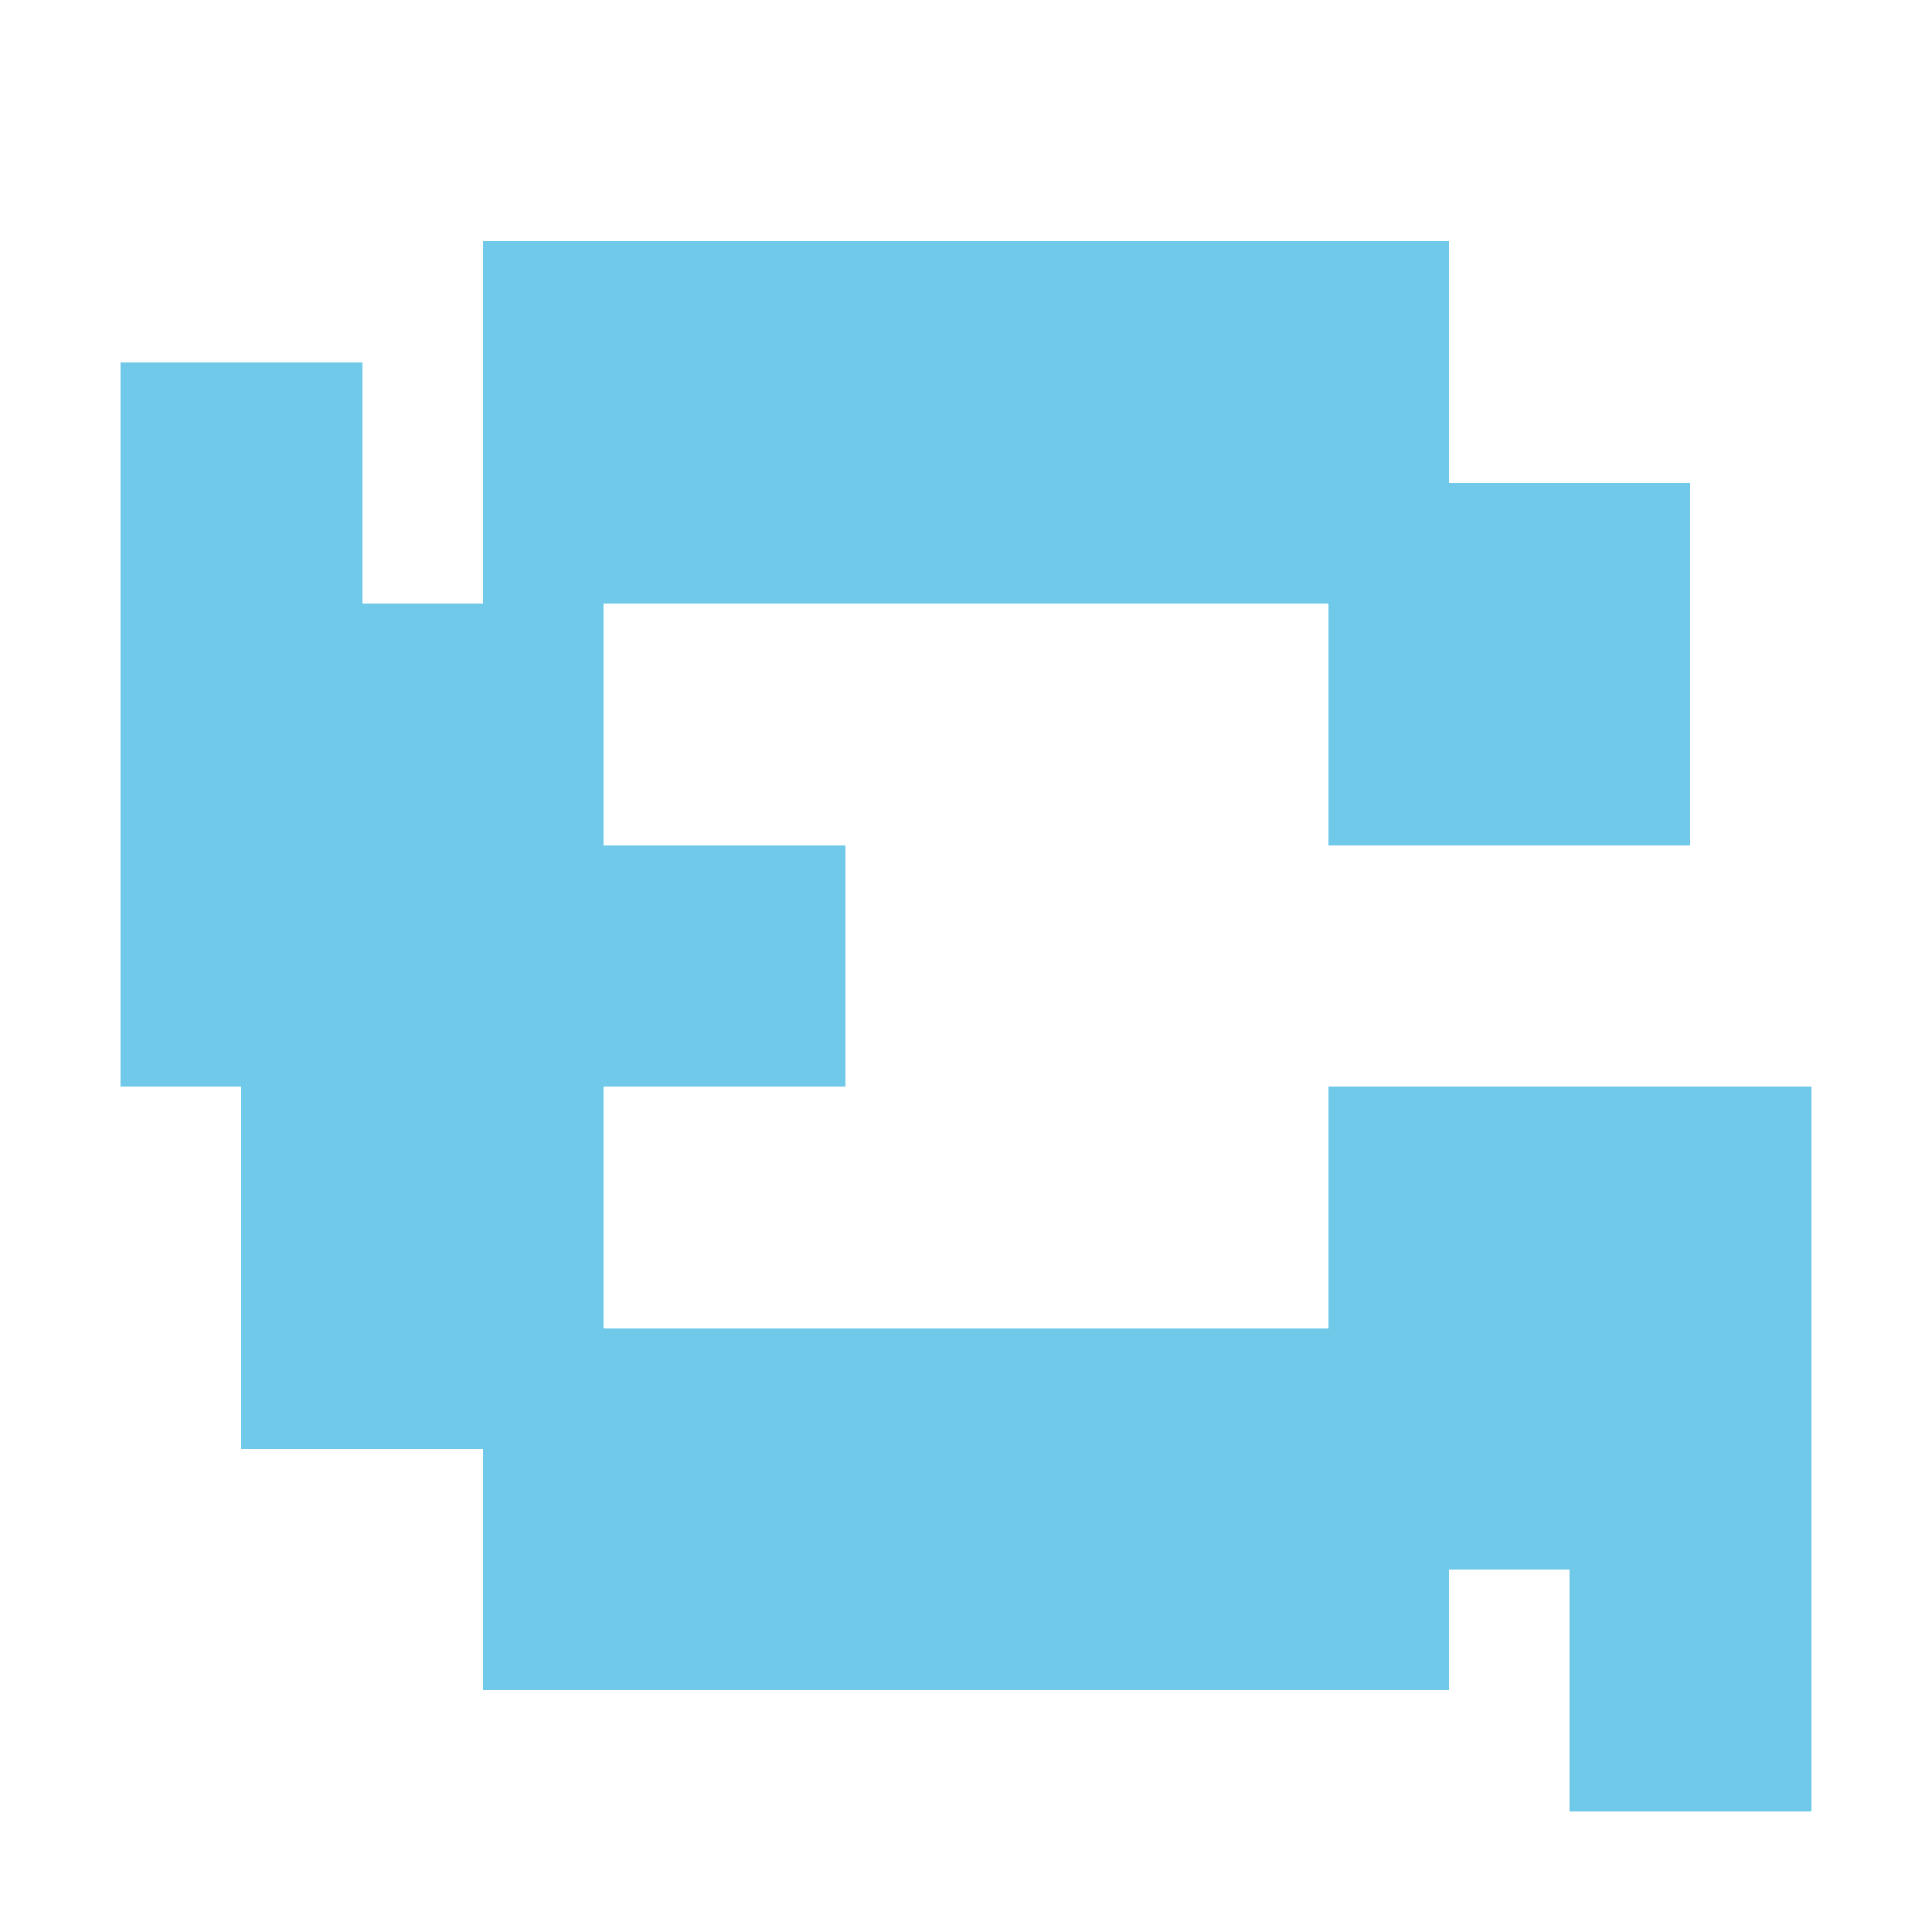
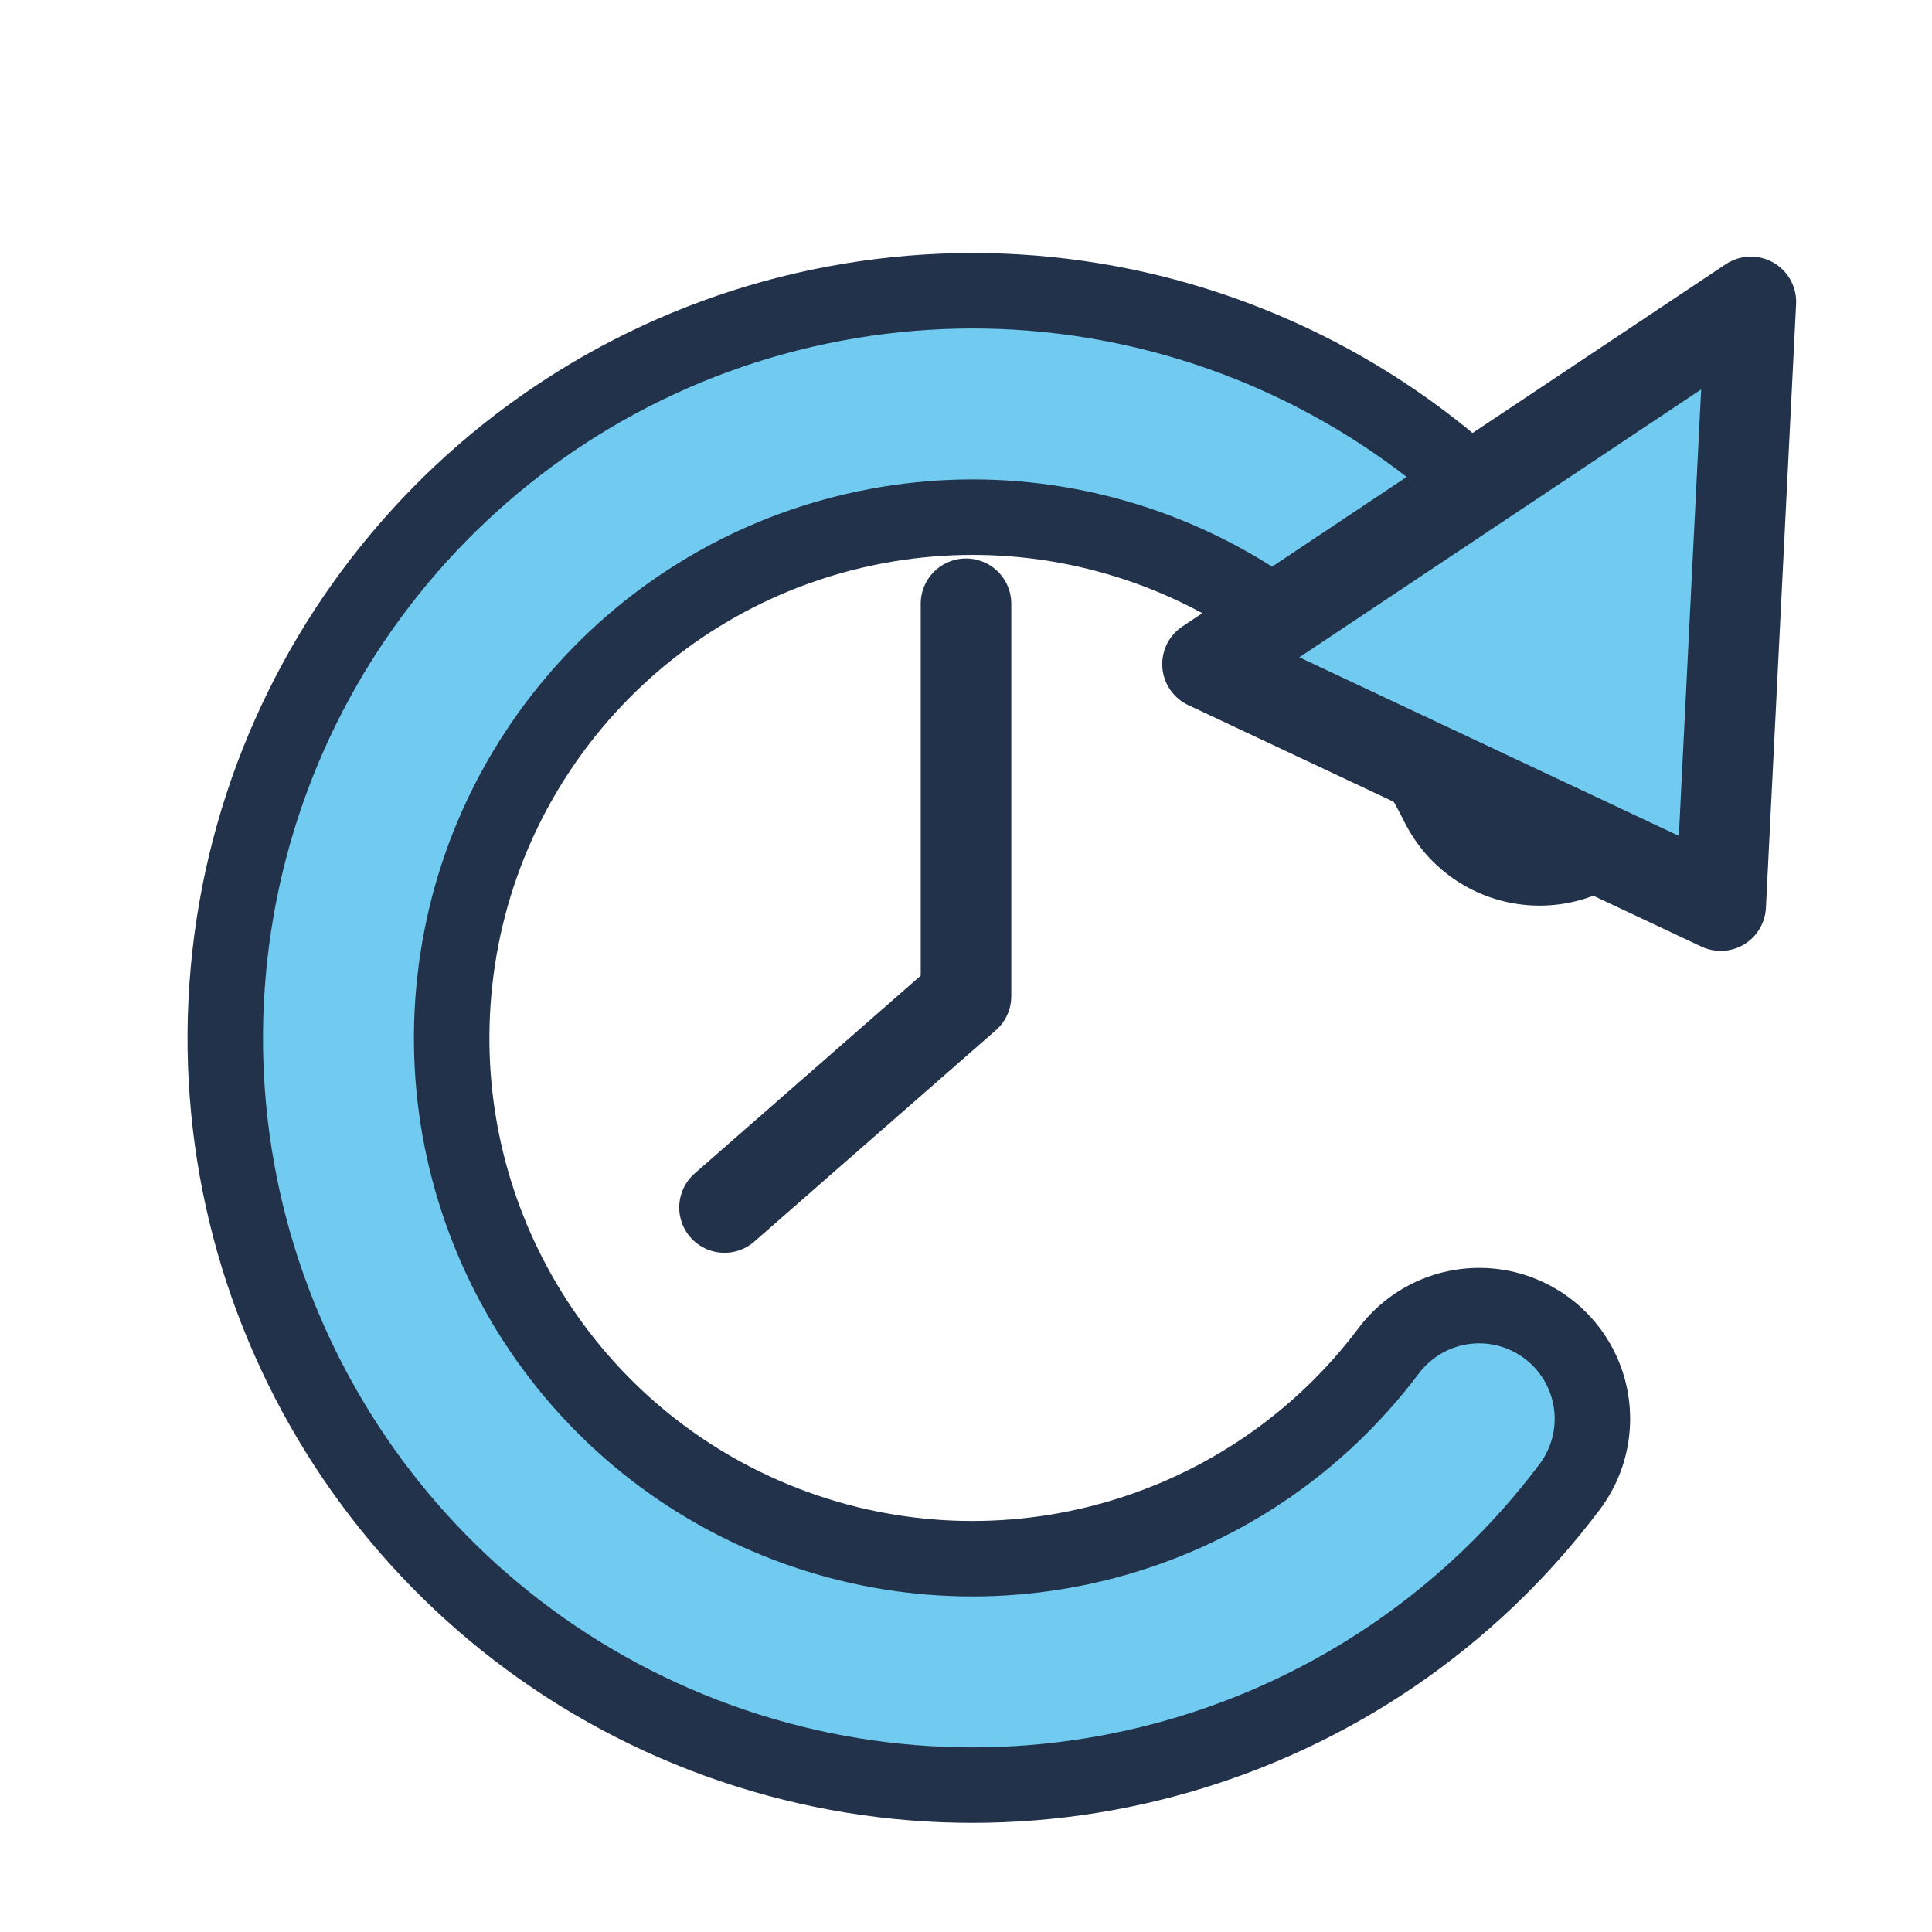
- <svg xmlns="http://www.w3.org/2000/svg" viewBox="0 0 16 16" shape-rendering="crispEdges">
-   <path d="M4 2h8v2h2v3h-3V5H5v2h2v2H1V3h2v2h1zm7 7h4v6h-2v-2h-1v1H4v-2H2V9h3v2h6z" fill="#70c9e8" />
+ <svg xmlns="http://www.w3.org/2000/svg" viewBox="0 0 64 64" width="64" height="64">
+   <path d="M51 25A21 21 0 1 0 49 47" fill="none" stroke="#23324b" stroke-width="10" stroke-linejoin="round" stroke-linecap="round" />
+   <path d="M51 25A21 21 0 1 0 49 47" fill="none" stroke="#71caf0" stroke-width="5" stroke-linejoin="round" stroke-linecap="round" />
+   <path d="M40 22l17 8 1-20z" fill="#71caf0" stroke="#23324b" stroke-width="3" stroke-linejoin="round" stroke-linecap="round" />
+   <path d="M32 20v13l-8 7" fill="none" stroke="#23324b" stroke-width="3" stroke-linejoin="round" stroke-linecap="round" />
</svg>
